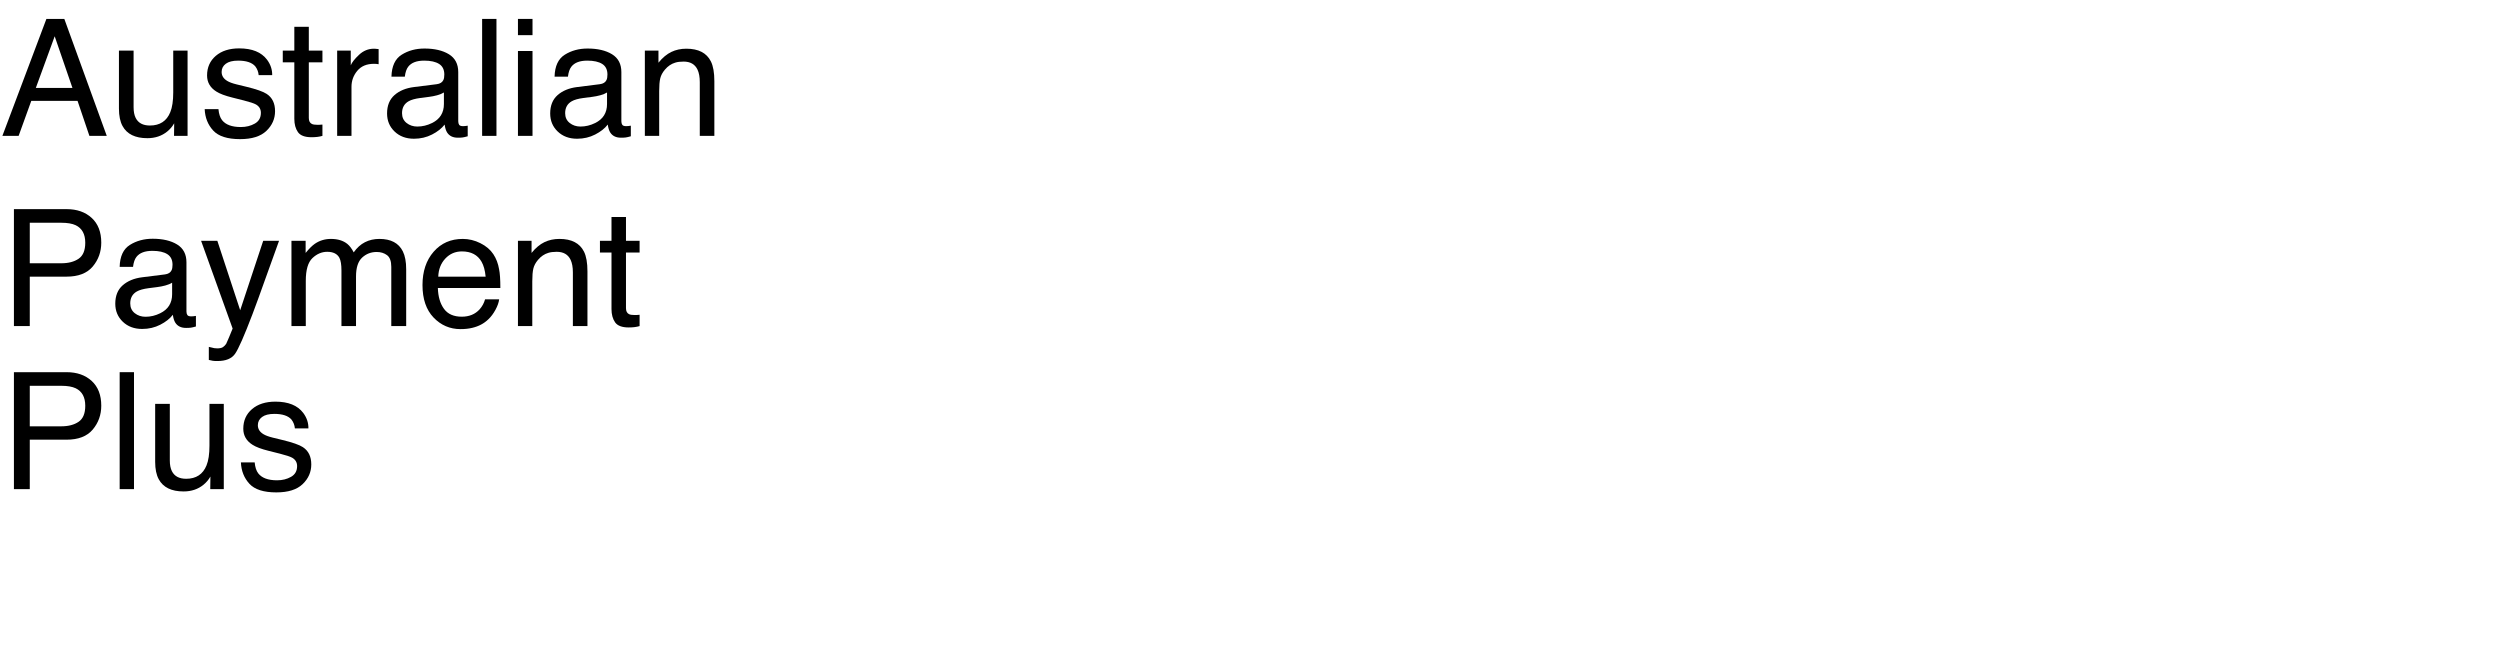
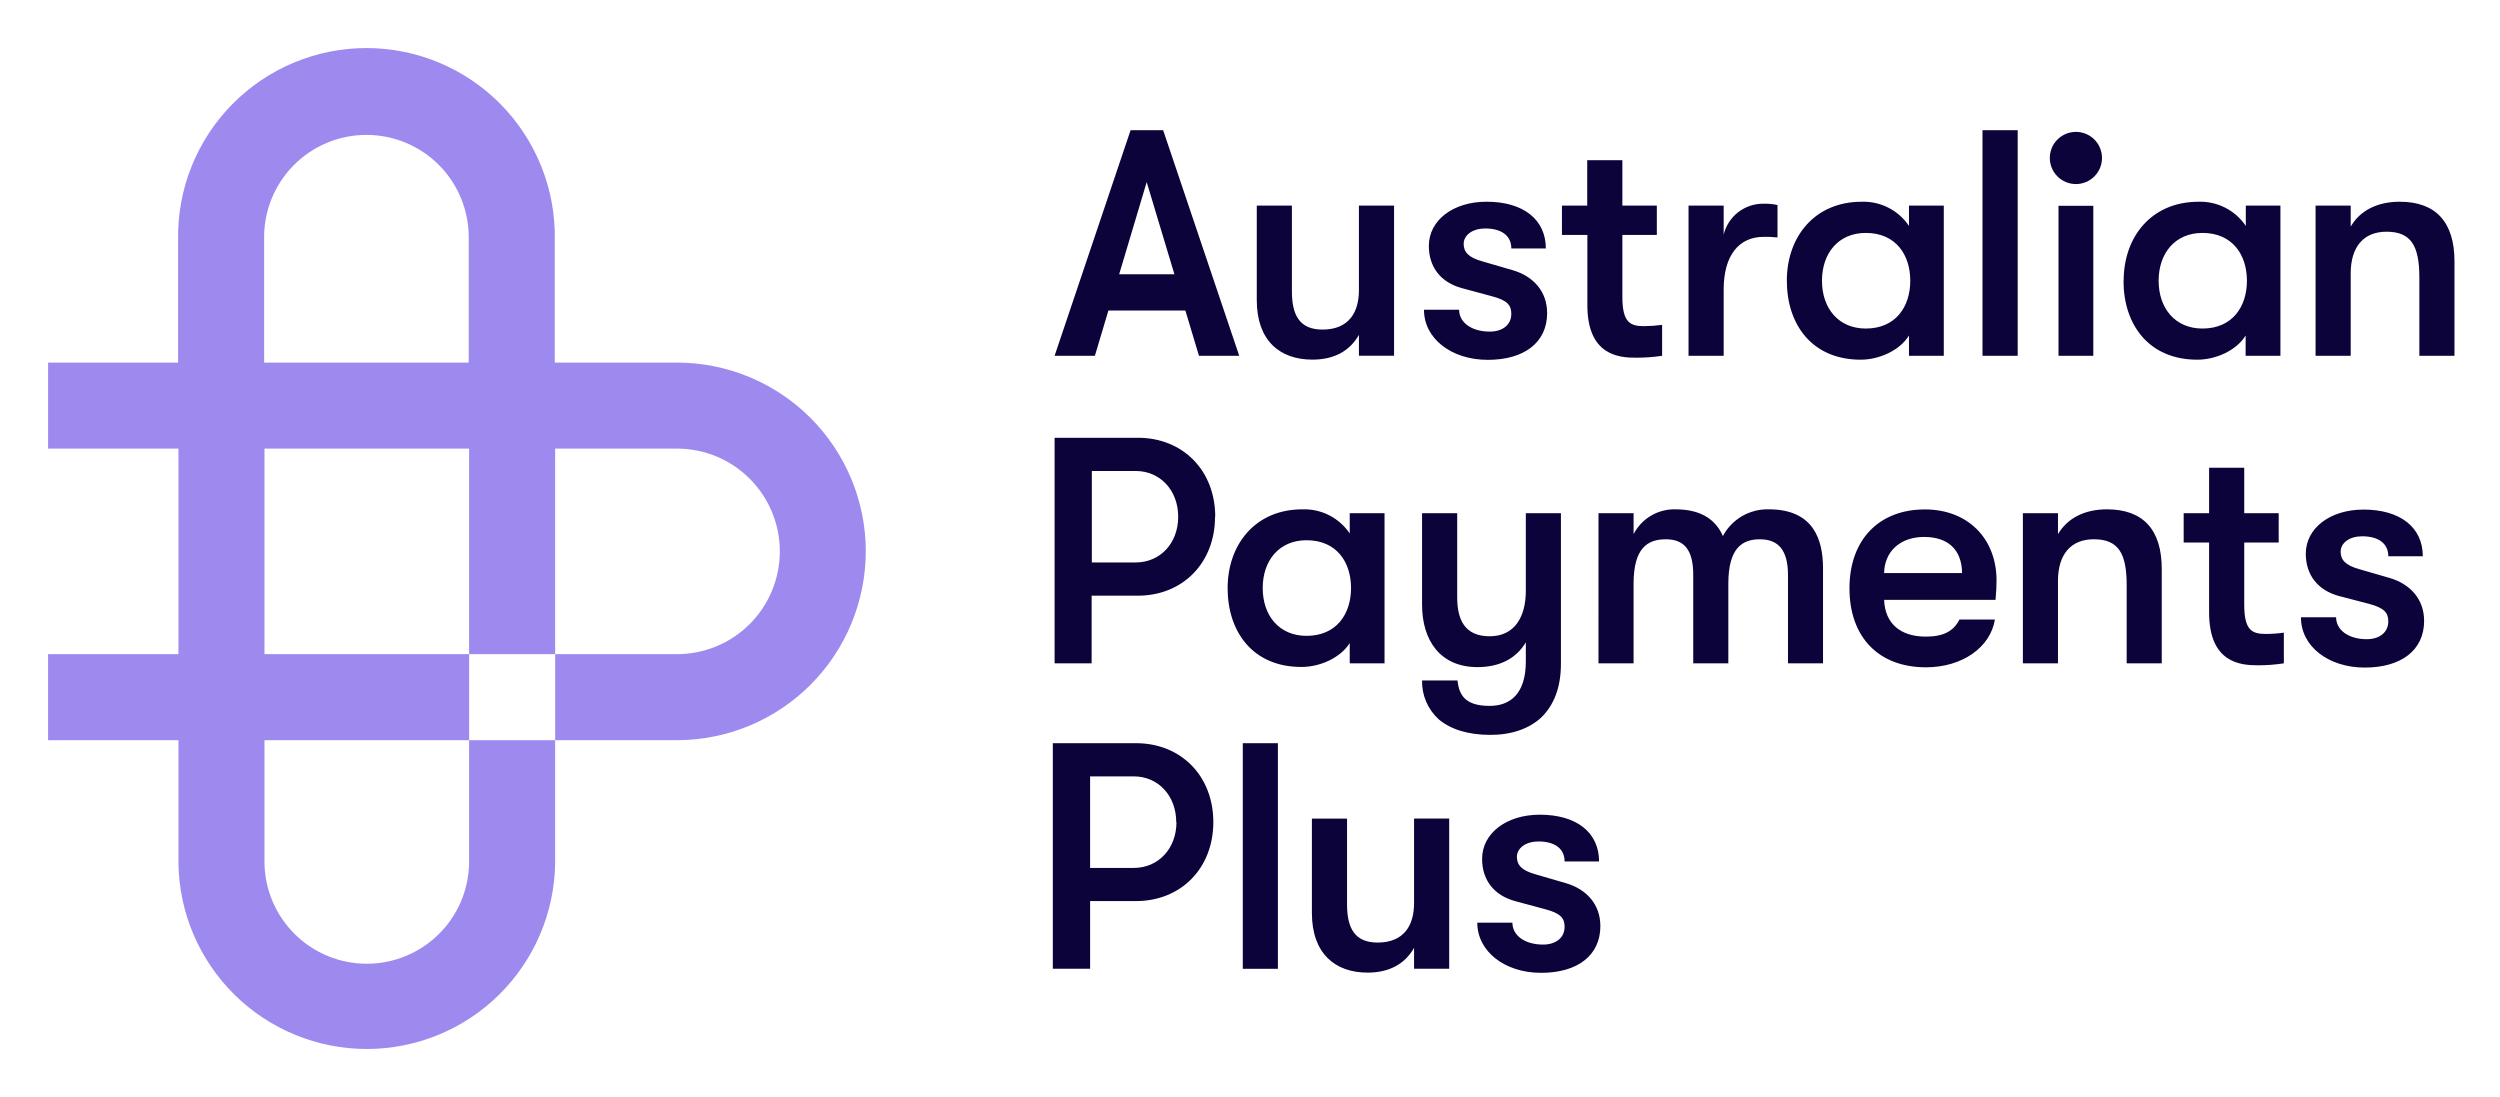
- <svg xmlns="http://www.w3.org/2000/svg" xmlns:xlink="http://www.w3.org/1999/xlink" width="920" height="240" viewBox="0 0 920 240">
-   <defs>
-     <g>
-       <g id="glyph-0-0">
-         <path d="M 26.66 -17.637 L 20.125 -36.648 L 13.184 -17.637 Z M 17.078 -43.039 L 23.672 -43.039 L 39.289 0 L 32.898 0 L 28.535 -12.891 L 11.516 -12.891 L 6.855 0 L 0.879 0 Z M 17.078 -43.039 " />
-       </g>
-       <g id="glyph-0-1">
-         <path d="M 9.141 -31.375 L 9.141 -10.547 C 9.141 -8.945 9.395 -7.637 9.902 -6.621 C 10.84 -4.746 12.586 -3.809 15.148 -3.809 C 18.82 -3.809 21.32 -5.449 22.648 -8.73 C 23.371 -10.488 23.73 -12.898 23.73 -15.969 L 23.73 -31.375 L 29.004 -31.375 L 29.004 0 L 24.023 0 L 24.082 -4.629 C 23.398 -3.438 22.547 -2.43 21.531 -1.609 C 19.52 0.031 17.078 0.852 14.211 0.852 C 9.738 0.852 6.688 -0.645 5.07 -3.633 C 4.191 -5.234 3.75 -7.375 3.75 -10.047 L 3.75 -31.375 Z M 9.141 -31.375 " />
-       </g>
-       <g id="glyph-0-2">
-         <path d="M 7 -9.844 C 7.156 -8.086 7.598 -6.738 8.32 -5.801 C 9.648 -4.102 11.953 -3.25 15.234 -3.25 C 17.188 -3.25 18.906 -3.676 20.391 -4.527 C 21.875 -5.375 22.617 -6.688 22.617 -8.469 C 22.617 -9.816 22.023 -10.84 20.828 -11.543 C 20.066 -11.973 18.562 -12.469 16.32 -13.039 L 12.129 -14.094 C 9.453 -14.758 7.48 -15.5 6.211 -16.32 C 3.945 -17.746 2.812 -19.719 2.812 -22.234 C 2.812 -25.203 3.883 -27.609 6.02 -29.445 C 8.16 -31.281 11.035 -32.195 14.648 -32.195 C 19.375 -32.195 22.781 -30.812 24.875 -28.039 C 26.184 -26.281 26.816 -24.383 26.777 -22.352 L 21.797 -22.352 C 21.699 -23.543 21.281 -24.629 20.539 -25.605 C 19.328 -26.992 17.227 -27.688 14.238 -27.688 C 12.246 -27.688 10.738 -27.305 9.711 -26.543 C 8.688 -25.781 8.172 -24.773 8.172 -23.523 C 8.172 -22.156 8.848 -21.062 10.195 -20.242 C 10.977 -19.754 12.129 -19.328 13.652 -18.953 L 17.141 -18.105 C 20.93 -17.188 23.469 -16.297 24.758 -15.438 C 26.809 -14.09 27.832 -11.973 27.832 -9.082 C 27.832 -6.289 26.773 -3.875 24.652 -1.844 C 22.535 0.188 19.305 1.203 14.969 1.203 C 10.301 1.203 6.996 0.141 5.055 -1.977 C 3.109 -4.098 2.07 -6.719 1.934 -9.844 Z M 7 -9.844 " />
-       </g>
-       <g id="glyph-0-3">
-         <path d="M 4.922 -40.137 L 10.254 -40.137 L 10.254 -31.375 L 15.266 -31.375 L 15.266 -27.07 L 10.254 -27.07 L 10.254 -6.594 C 10.254 -5.5 10.625 -4.766 11.367 -4.395 C 11.777 -4.18 12.461 -4.07 13.418 -4.07 C 13.672 -4.07 13.945 -4.078 14.238 -4.086 C 14.531 -4.098 14.875 -4.121 15.266 -4.16 L 15.266 0 C 14.66 0.176 14.027 0.305 13.375 0.383 C 12.719 0.461 12.012 0.5 11.25 0.5 C 8.789 0.5 7.117 -0.133 6.242 -1.391 C 5.363 -2.652 4.922 -4.289 4.922 -6.297 L 4.922 -27.07 L 0.672 -27.07 L 0.672 -31.375 L 4.922 -31.375 Z M 4.922 -40.137 " />
-       </g>
-       <g id="glyph-0-4">
-         <path d="M 4.016 -31.375 L 9.023 -31.375 L 9.023 -25.957 C 9.434 -27.012 10.438 -28.297 12.039 -29.809 C 13.641 -31.324 15.488 -32.078 17.578 -32.078 C 17.676 -32.078 17.844 -32.07 18.078 -32.051 C 18.312 -32.031 18.711 -31.992 19.277 -31.934 L 19.277 -26.367 C 18.965 -26.426 18.676 -26.465 18.414 -26.484 C 18.148 -26.504 17.859 -26.516 17.547 -26.516 C 14.891 -26.516 12.852 -25.66 11.426 -23.949 C 10 -22.242 9.289 -20.273 9.289 -18.047 L 9.289 0 L 4.016 0 Z M 4.016 -31.375 " />
-       </g>
-       <g id="glyph-0-5">
-         <path d="M 7.91 -8.352 C 7.91 -6.828 8.469 -5.625 9.578 -4.746 C 10.691 -3.867 12.012 -3.43 13.535 -3.43 C 15.391 -3.43 17.188 -3.859 18.926 -4.719 C 21.855 -6.145 23.32 -8.477 23.32 -11.719 L 23.32 -15.969 C 22.676 -15.559 21.844 -15.215 20.828 -14.941 C 19.812 -14.668 18.82 -14.473 17.844 -14.355 L 14.648 -13.945 C 12.734 -13.691 11.297 -13.289 10.344 -12.742 C 8.723 -11.824 7.91 -10.359 7.91 -8.352 Z M 20.684 -19.016 C 21.895 -19.172 22.703 -19.68 23.117 -20.539 C 23.352 -21.008 23.469 -21.68 23.469 -22.559 C 23.469 -24.355 22.828 -25.66 21.547 -26.469 C 20.27 -27.281 18.438 -27.688 16.055 -27.688 C 13.301 -27.688 11.348 -26.945 10.195 -25.461 C 9.551 -24.641 9.133 -23.418 8.938 -21.797 L 4.016 -21.797 C 4.113 -25.664 5.367 -28.355 7.777 -29.867 C 10.191 -31.383 12.988 -32.141 16.172 -32.141 C 19.863 -32.141 22.859 -31.438 25.164 -30.031 C 27.449 -28.625 28.594 -26.438 28.594 -23.469 L 28.594 -5.391 C 28.594 -4.844 28.707 -4.406 28.93 -4.07 C 29.156 -3.738 29.629 -3.574 30.352 -3.574 C 30.586 -3.574 30.852 -3.59 31.141 -3.617 C 31.434 -3.648 31.75 -3.691 32.078 -3.75 L 32.078 0.148 C 31.258 0.383 30.633 0.527 30.203 0.586 C 29.773 0.645 29.188 0.672 28.445 0.672 C 26.629 0.672 25.312 0.031 24.492 -1.258 C 24.062 -1.941 23.758 -2.91 23.586 -4.16 C 22.512 -2.754 20.969 -1.531 18.953 -0.5 C 16.941 0.535 14.727 1.055 12.305 1.055 C 9.395 1.055 7.016 0.172 5.172 -1.598 C 3.324 -3.363 2.402 -5.578 2.402 -8.234 C 2.402 -11.145 3.312 -13.398 5.125 -15 C 6.941 -16.602 9.328 -17.586 12.273 -17.961 Z M 20.684 -19.016 " />
-       </g>
-       <g id="glyph-0-6">
-         <path d="M 4.016 -43.039 L 9.289 -43.039 L 9.289 0 L 4.016 0 Z M 4.016 -43.039 " />
-       </g>
-       <g id="glyph-0-7">
-         <path d="M 3.867 -31.23 L 9.227 -31.23 L 9.227 0 L 3.867 0 Z M 3.867 -43.039 L 9.227 -43.039 L 9.227 -37.062 L 3.867 -37.062 Z M 3.867 -43.039 " />
-       </g>
-       <g id="glyph-0-8">
-         <path d="M 3.867 -31.375 L 8.875 -31.375 L 8.875 -26.922 C 10.359 -28.758 11.934 -30.078 13.594 -30.879 C 15.254 -31.68 17.102 -32.078 19.133 -32.078 C 23.586 -32.078 26.594 -30.527 28.156 -27.422 C 29.016 -25.723 29.445 -23.289 29.445 -20.125 L 29.445 0 L 24.082 0 L 24.082 -19.773 C 24.082 -21.688 23.797 -23.234 23.234 -24.406 C 22.297 -26.359 20.594 -27.336 18.133 -27.336 C 16.883 -27.336 15.859 -27.207 15.059 -26.953 C 13.613 -26.523 12.344 -25.664 11.25 -24.375 C 10.371 -23.34 9.801 -22.27 9.535 -21.168 C 9.273 -20.062 9.141 -18.484 9.141 -16.438 L 9.141 0 L 3.867 0 Z M 3.867 -31.375 " />
-       </g>
-       <g id="glyph-0-9">
-         <path d="M 5.125 -43.039 L 24.492 -43.039 C 28.32 -43.039 31.406 -41.957 33.75 -39.801 C 36.094 -37.641 37.266 -34.609 37.266 -30.703 C 37.266 -27.344 36.219 -24.418 34.133 -21.93 C 32.043 -19.438 28.828 -18.195 24.492 -18.195 L 10.957 -18.195 L 10.957 0 L 5.125 0 Z M 31.375 -30.672 C 31.375 -33.836 30.203 -35.984 27.859 -37.117 C 26.57 -37.723 24.805 -38.027 22.559 -38.027 L 10.957 -38.027 L 10.957 -23.117 L 22.559 -23.117 C 25.176 -23.117 27.301 -23.672 28.93 -24.785 C 30.562 -25.898 31.375 -27.859 31.375 -30.672 Z M 31.375 -30.672 " />
-       </g>
-       <g id="glyph-0-10">
-         <path d="M 23.469 -31.375 L 29.297 -31.375 C 28.555 -29.363 26.906 -24.773 24.344 -17.609 C 22.43 -12.219 20.828 -7.82 19.539 -4.422 C 16.492 3.586 14.344 8.469 13.094 10.227 C 11.844 11.984 9.695 12.859 6.648 12.859 C 5.906 12.859 5.336 12.832 4.938 12.773 C 4.535 12.715 4.043 12.609 3.457 12.453 L 3.457 7.648 C 4.375 7.902 5.039 8.055 5.449 8.117 C 5.859 8.176 6.219 8.203 6.531 8.203 C 7.508 8.203 8.227 8.043 8.688 7.719 C 9.145 7.398 9.531 7 9.844 6.531 C 9.941 6.375 10.293 5.578 10.898 4.133 C 11.504 2.688 11.945 1.609 12.219 0.906 L 0.617 -31.375 L 6.594 -31.375 L 15 -5.828 Z M 23.469 -31.375 " />
-       </g>
-       <g id="glyph-0-11">
-         <path d="M 3.867 -31.375 L 9.082 -31.375 L 9.082 -26.922 C 10.332 -28.465 11.465 -29.59 12.48 -30.293 C 14.219 -31.484 16.191 -32.078 18.398 -32.078 C 20.898 -32.078 22.91 -31.465 24.434 -30.234 C 25.293 -29.531 26.074 -28.496 26.777 -27.129 C 27.949 -28.809 29.328 -30.055 30.906 -30.863 C 32.488 -31.676 34.266 -32.078 36.242 -32.078 C 40.461 -32.078 43.328 -30.555 44.852 -27.508 C 45.672 -25.867 46.086 -23.664 46.086 -20.891 L 46.086 0 L 40.605 0 L 40.605 -21.797 C 40.605 -23.887 40.082 -25.32 39.039 -26.102 C 37.992 -26.883 36.719 -27.273 35.215 -27.273 C 33.145 -27.273 31.363 -26.582 29.867 -25.195 C 28.375 -23.809 27.625 -21.492 27.625 -18.25 L 27.625 0 L 22.266 0 L 22.266 -20.477 C 22.266 -22.605 22.012 -24.16 21.504 -25.137 C 20.703 -26.602 19.211 -27.336 17.023 -27.336 C 15.031 -27.336 13.219 -26.562 11.586 -25.02 C 9.957 -23.477 9.141 -20.684 9.141 -16.641 L 9.141 0 L 3.867 0 Z M 3.867 -31.375 " />
-       </g>
-       <g id="glyph-0-12">
-         <path d="M 16.934 -32.078 C 19.16 -32.078 21.32 -31.559 23.406 -30.512 C 25.496 -29.469 27.09 -28.117 28.184 -26.453 C 29.238 -24.871 29.941 -23.027 30.293 -20.918 C 30.605 -19.473 30.762 -17.168 30.762 -14.004 L 7.766 -14.004 C 7.863 -10.82 8.613 -8.266 10.02 -6.344 C 11.426 -4.418 13.602 -3.457 16.555 -3.457 C 19.309 -3.457 21.504 -4.367 23.145 -6.18 C 24.082 -7.234 24.746 -8.457 25.137 -9.844 L 30.32 -9.844 C 30.184 -8.691 29.73 -7.406 28.961 -5.992 C 28.188 -4.574 27.324 -3.418 26.367 -2.52 C 24.766 -0.957 22.781 0.098 20.422 0.645 C 19.152 0.957 17.715 1.113 16.113 1.113 C 12.207 1.113 8.898 -0.309 6.18 -3.148 C 3.465 -5.992 2.109 -9.969 2.109 -15.086 C 2.109 -20.125 3.477 -24.219 6.211 -27.363 C 8.945 -30.508 12.52 -32.078 16.934 -32.078 Z M 25.344 -18.195 C 25.129 -20.48 24.629 -22.305 23.848 -23.672 C 22.402 -26.211 19.992 -27.48 16.609 -27.48 C 14.188 -27.48 12.156 -26.605 10.516 -24.859 C 8.875 -23.109 8.008 -20.891 7.91 -18.195 Z M 25.344 -18.195 " />
+ <svg xmlns="http://www.w3.org/2000/svg" role="img" viewBox="-2.50 -2.50 130.00 57.00" version="1.1" id="svg6">
+   <defs id="defs1">
+     <path id="path-1" d="M125.13 52.048L125.13 0 0 0 0 52.048z" />
+   </defs>
+   <g id="Symbol" fill="none" fill-rule="evenodd">
+     <g id="Header/Dark-Inactive" transform="translate(-18 -15)">
+       <g id="Logo/Full-Colour" transform="translate(18 15)">
+         <path fill="#0c033b" d="m57.983 4.269h-1.692l-3.952 11.732h2.095l0.703-2.354h4.002l0.708 2.354h2.093zm-2.287 7.494 1.432-4.795 1.442 4.795z" id="path1" />
+         <g fill="#0c033b" id="g2">
+           <path d="M62.852 13.103v-4.912h1.827v4.459c0 1.243.403 1.988 1.591 1.988 1.392 0 1.894-.922 1.894-2.046v-4.402h1.827v7.809h-1.827v-1.088c-.47.838-1.29 1.29-2.414 1.29-1.707 0-2.898-.994-2.898-3.099M71.547 13.605h1.827c0 .669.654 1.138 1.593 1.138.686 0 1.121-.368 1.121-.922 0-.435-.184-.704-1.022-.92l-1.558-.42c-1.089-.301-1.708-1.089-1.708-2.195 0-1.325 1.255-2.297 2.998-2.297 1.911 0 3.085.922 3.085 2.431h-1.794c0-.654-.497-1.039-1.357-1.039-.651 0-1.121.335-1.121.805 0 .418.248.704.972.905l1.558.453c1.106.318 1.81 1.121 1.81 2.237 0 1.526-1.191 2.431-3.085 2.431-1.894 0-3.318-1.106-3.318-2.598M83.93 14.393v1.608c-.449.068-.903.101-1.357.1-.887 0-2.53-.117-2.53-2.734v-3.649h-1.322v-1.526h1.315v-2.361h1.827v2.361h1.792v1.526h-1.792v3.216c0 1.357.42 1.526 1.141 1.526.308-.003.615-.025.92-.067M85.304 8.192h1.827v1.509c.112-.464.379-.876.757-1.168.378-.292.844-.448 1.321-.44.242-.006.484.016.721.067v1.688c-.239-.027-.48-.038-.721-.032-1.29 0-2.078.972-2.078 2.734v3.452h-1.827zM90.415 12.097c0-2.297 1.457-4.106 3.888-4.106.483-.017.963.09 1.395.31.431.22.799.546 1.069.948v-1.056h1.81v7.809h-1.81v-1.056c-.485.788-1.558 1.258-2.513 1.258-2.513 0-3.838-1.81-3.838-4.106m6.418 0c0-1.34-.746-2.486-2.312-2.486-1.427 0-2.279 1.056-2.279 2.486s.853 2.486 2.279 2.486c1.558 0 2.312-1.141 2.312-2.486" id="path2" />
+         </g>
+         <g fill="#0c033b" id="g3">
+           <path d="M102.42 4.272L100.59 4.272 100.59 16.001 102.42 16.001zM104.09 5.714c0-.36.143-.705.398-.96.254-.254.6-.397.959-.397.36 0 .705.143.96.397.254.255.397.6.397.96s-.143.705-.397.96c-.255.254-.6.397-.96.397-.36 0-.705-.143-.959-.397-.255-.255-.398-.6-.398-.96zm.452 10.288h1.81v-7.802h-1.81zM117.91 8.192h1.827v1.091c.485-.84 1.392-1.293 2.548-1.293 1.877 0 2.848 1.057 2.848 3.102v4.909h-1.827v-4.071c0-1.66-.435-2.381-1.71-2.381-1.188 0-1.859.788-1.859 2.163v4.29h-1.827zM107.93 12.097c0-2.297 1.459-4.106 3.888-4.106.483-.017.963.09 1.395.31.431.22.799.546 1.069.948v-1.056h1.8v7.809h-1.809v-1.056c-.485.788-1.558 1.258-2.513 1.258-2.513 0-3.838-1.81-3.838-4.106m6.418 0c0-1.34-.746-2.486-2.312-2.486-1.424 0-2.279 1.056-2.279 2.486s.855 2.486 2.279 2.486c1.558 0 2.312-1.141 2.312-2.486M60.682 24.37c0 2.396-1.675 4.106-4.021 4.106h-2.396v3.517h-1.926v-11.729h4.332c2.346 0 4.021 1.71 4.021 4.106m-1.926 0c0-1.375-.94-2.379-2.212-2.379h-2.279v4.757h2.279c1.273 0 2.212-.994 2.212-2.379M61.336 28.091c0-2.297 1.457-4.106 3.885-4.106.484-.017.964.089 1.395.308.431.22.8.546 1.07.947v-1.054h1.81v7.807h-1.81v-1.054c-.497.785-1.558 1.243-2.515 1.243-2.513 0-3.835-1.81-3.835-4.104m6.418 0c0-1.342-.746-2.486-2.314-2.486-1.424 0-2.279 1.054-2.279 2.486s.855 2.486 2.279 2.486c1.558 0 2.314-1.138 2.314-2.486M78.668 24.186v7.842c0 1.223-.368 2.145-1.022 2.781-.636.587-1.541.905-2.647.905-1.156 0-2.06-.286-2.682-.805-.282-.256-.505-.569-.655-.918s-.223-.727-.215-1.107h1.844c.082.853.497 1.322 1.673 1.322 1.091 0 1.879-.654 1.879-2.312v-.994c-.497.838-1.357 1.29-2.515 1.29-1.926 0-2.881-1.375-2.881-3.251v-4.753h1.827v4.372c0 1.158.385 2.028 1.69 2.028 1.305 0 1.879-1.022 1.879-2.364v-4.037zM80.622 24.186h1.825v1.089c.205-.398.518-.731.904-.959.386-.228.828-.343 1.276-.331 1.424 0 2.127.619 2.463 1.389.23-.431.575-.79.998-1.035.423-.245.905-.368 1.393-.354 2.346 0 2.816 1.608 2.816 3.067v4.941h-1.822v-4.591c0-1.29-.497-1.859-1.459-1.859-.92 0-1.643.453-1.643 2.312v4.138h-1.825v-4.608c0-1.29-.47-1.842-1.424-1.842s-1.678.453-1.678 2.312v4.138h-1.825zM101.27 28.693h-5.796c.05 1.243.853 1.911 2.178 1.911.905 0 1.441-.286 1.74-.89h1.844c-.236 1.459-1.71 2.486-3.587 2.486-2.463 0-3.977-1.573-3.977-4.106s1.541-4.104 3.92-4.104c2.237 0 3.728 1.509 3.728 3.703 0 .318-.017.569-.052.994zm-1.742-1.395c-.015-1.208-.721-1.877-1.976-1.877-1.255 0-2.06.77-2.078 1.877zM102.69 24.186h1.825v1.089c.497-.838 1.392-1.29 2.548-1.29 1.877 0 2.848 1.054 2.848 3.099v4.909h-1.824v-4.072c0-1.658-.437-2.379-1.71-2.379-1.191 0-1.862.788-1.862 2.16v4.29h-1.825zM116.26 30.385v1.608c-.449.07-.903.104-1.357.102-.887 0-2.53-.117-2.53-2.749v-3.636h-1.322v-1.524h1.322v-2.364h1.827v2.364h1.792v1.524h-1.792v3.231c0 1.357.417 1.524 1.138 1.524.308-.001.617-.024.922-.067M117.15 29.597h1.827c0 .671.654 1.141 1.593 1.141.686 0 1.121-.37 1.121-.922 0-.435-.184-.703-1.022-.922l-1.558-.405c-1.089-.303-1.71-1.091-1.71-2.197 0-1.322 1.258-2.294 3-2.294 1.911 0 3.085.922 3.085 2.428h-1.794c0-.654-.497-1.039-1.357-1.039-.654 0-1.121.335-1.121.805 0 .42.248.703.969.905l1.561.452c1.104.318 1.81 1.123 1.81 2.237 0 1.524-1.191 2.428-3.085 2.428s-3.318-1.106-3.318-2.597M60.593 40.25c0 2.396-1.678 4.106-4.021 4.106h-2.386v3.519h-1.939v-11.729h4.325c2.344 0 4.021 1.707 4.021 4.104m-1.929 0c0-1.375-.94-2.379-2.212-2.379h-2.267v4.76h2.279c1.273 0 2.212-1.007 2.212-2.381M63.951 36.147L62.125 36.147 62.125 47.876 63.951 47.876zM65.719 44.978v-4.912h1.827v4.459c0 1.243.403 1.988 1.591 1.988 1.392 0 1.894-.922 1.894-2.046v-4.402h1.827v7.809h-1.827v-1.088c-.47.838-1.29 1.29-2.414 1.29-1.707 0-2.898-1.007-2.898-3.099M74.318 45.48h1.827c0 .669.654 1.138 1.591 1.138.688 0 1.123-.368 1.123-.922 0-.435-.184-.704-1.022-.92l-1.558-.42c-1.089-.301-1.71-1.089-1.71-2.195 0-1.325 1.258-2.297 3-2.297 1.911 0 3.082.922 3.082 2.431h-1.792c0-.654-.497-1.039-1.357-1.039-.654 0-1.123.335-1.123.805 0 .418.249.704.972.905l1.558.453c1.106.318 1.81 1.121 1.81 2.237 0 1.526-1.188 2.431-3.082 2.431-1.894 0-3.318-1.116-3.318-2.607" id="path3" />
+         </g>
+         <g fill="#9e8aef" id="g6">
+           <path d="m42.521 26.172c-0.003 2.603-1.038 5.098-2.877 6.939-1.84 1.841-4.335 2.876-6.938 2.879h-6.338v-4.474h6.338c1.417 0 2.776-0.563 3.779-1.565s1.565-2.361 1.565-3.779-0.563-2.776-1.565-3.779-2.361-1.565-3.779-1.565h-32.705v-4.474h32.705c2.602 0.002 5.097 1.036 6.938 2.876 1.84 1.84 2.875 4.335 2.878 6.937" id="path4" />
+           <path d="M26.367 19.71L21.893 19.71 21.893 31.516 26.367 31.516zM26.347 9.951v7.559h-4.474v-7.559c.015-.708-.111-1.413-.371-2.071-.261-.659-.65-1.259-1.145-1.766-.496-.506-1.087-.909-1.74-1.183-.653-.275-1.354-.416-2.063-.416-.708 0-1.41.141-2.063.416-.653.275-1.245.677-1.74 1.183-.495.506-.885 1.107-1.145 1.766-.26.659-.387 1.363-.371 2.071v7.559h-4.474v-7.559c-.021-1.299.218-2.59.7-3.796.483-1.206 1.201-2.305 2.113-3.231.912-.926 1.998-1.662 3.197-2.164 1.198-.502 2.485-.761 3.784-.761 1.3 0 2.586.259 3.785.761 1.199.502 2.285 1.238 3.197 2.164.911.926 1.629 2.024 2.112 3.231.483 1.206.721 2.497.7 3.796M7.929 31.516L0 31.516 0 35.99 7.929 35.99zM10.111 35.99L21.895 35.99 21.895 31.516 21.875 31.516 10.111 31.516z" id="path5" />
+           <path d="m26.367 35.99v6.418c-0.041 2.571-1.091 5.022-2.923 6.825-1.832 1.803-4.3 2.814-6.871 2.814s-5.039-1.011-6.871-2.814c-1.832-1.803-2.882-4.255-2.923-6.825v-22.701h4.474v22.701c0.03 1.391 0.604 2.715 1.598 3.688s2.33 1.518 3.722 1.518 2.728-0.545 3.722-1.518c0.995-0.973 1.568-2.297 1.598-3.688v-6.418z" id="path6" />
+         </g>
      </g>
    </g>
-   </defs>
-   <g fill="rgb(0%, 0%, 0%)" fill-opacity="1">
-     <use xlink:href="#glyph-0-0" x="0" y="50" />
-     <use xlink:href="#glyph-0-1" x="40.02" y="50" />
-     <use xlink:href="#glyph-0-2" x="73.389" y="50" />
-     <use xlink:href="#glyph-0-3" x="103.389" y="50" />
-     <use xlink:href="#glyph-0-4" x="120.059" y="50" />
-     <use xlink:href="#glyph-0-5" x="140.039" y="50" />
-     <use xlink:href="#glyph-0-6" x="173.408" y="50" />
-     <use xlink:href="#glyph-0-7" x="186.738" y="50" />
-     <use xlink:href="#glyph-0-5" x="200.068" y="50" />
-     <use xlink:href="#glyph-0-8" x="233.438" y="50" />
-   </g>
-   <g fill="rgb(0%, 0%, 0%)" fill-opacity="1">
-     <use xlink:href="#glyph-0-9" x="0" y="120" />
-     <use xlink:href="#glyph-0-5" x="40.02" y="120" />
-     <use xlink:href="#glyph-0-10" x="73.389" y="120" />
-     <use xlink:href="#glyph-0-11" x="103.389" y="120" />
-     <use xlink:href="#glyph-0-12" x="153.369" y="120" />
-     <use xlink:href="#glyph-0-8" x="186.738" y="120" />
-     <use xlink:href="#glyph-0-3" x="220.107" y="120" />
-   </g>
-   <g fill="rgb(0%, 0%, 0%)" fill-opacity="1">
-     <use xlink:href="#glyph-0-9" x="0" y="180" />
-     <use xlink:href="#glyph-0-6" x="40.02" y="180" />
-     <use xlink:href="#glyph-0-1" x="53.35" y="180" />
-     <use xlink:href="#glyph-0-2" x="86.719" y="180" />
  </g>
</svg>
